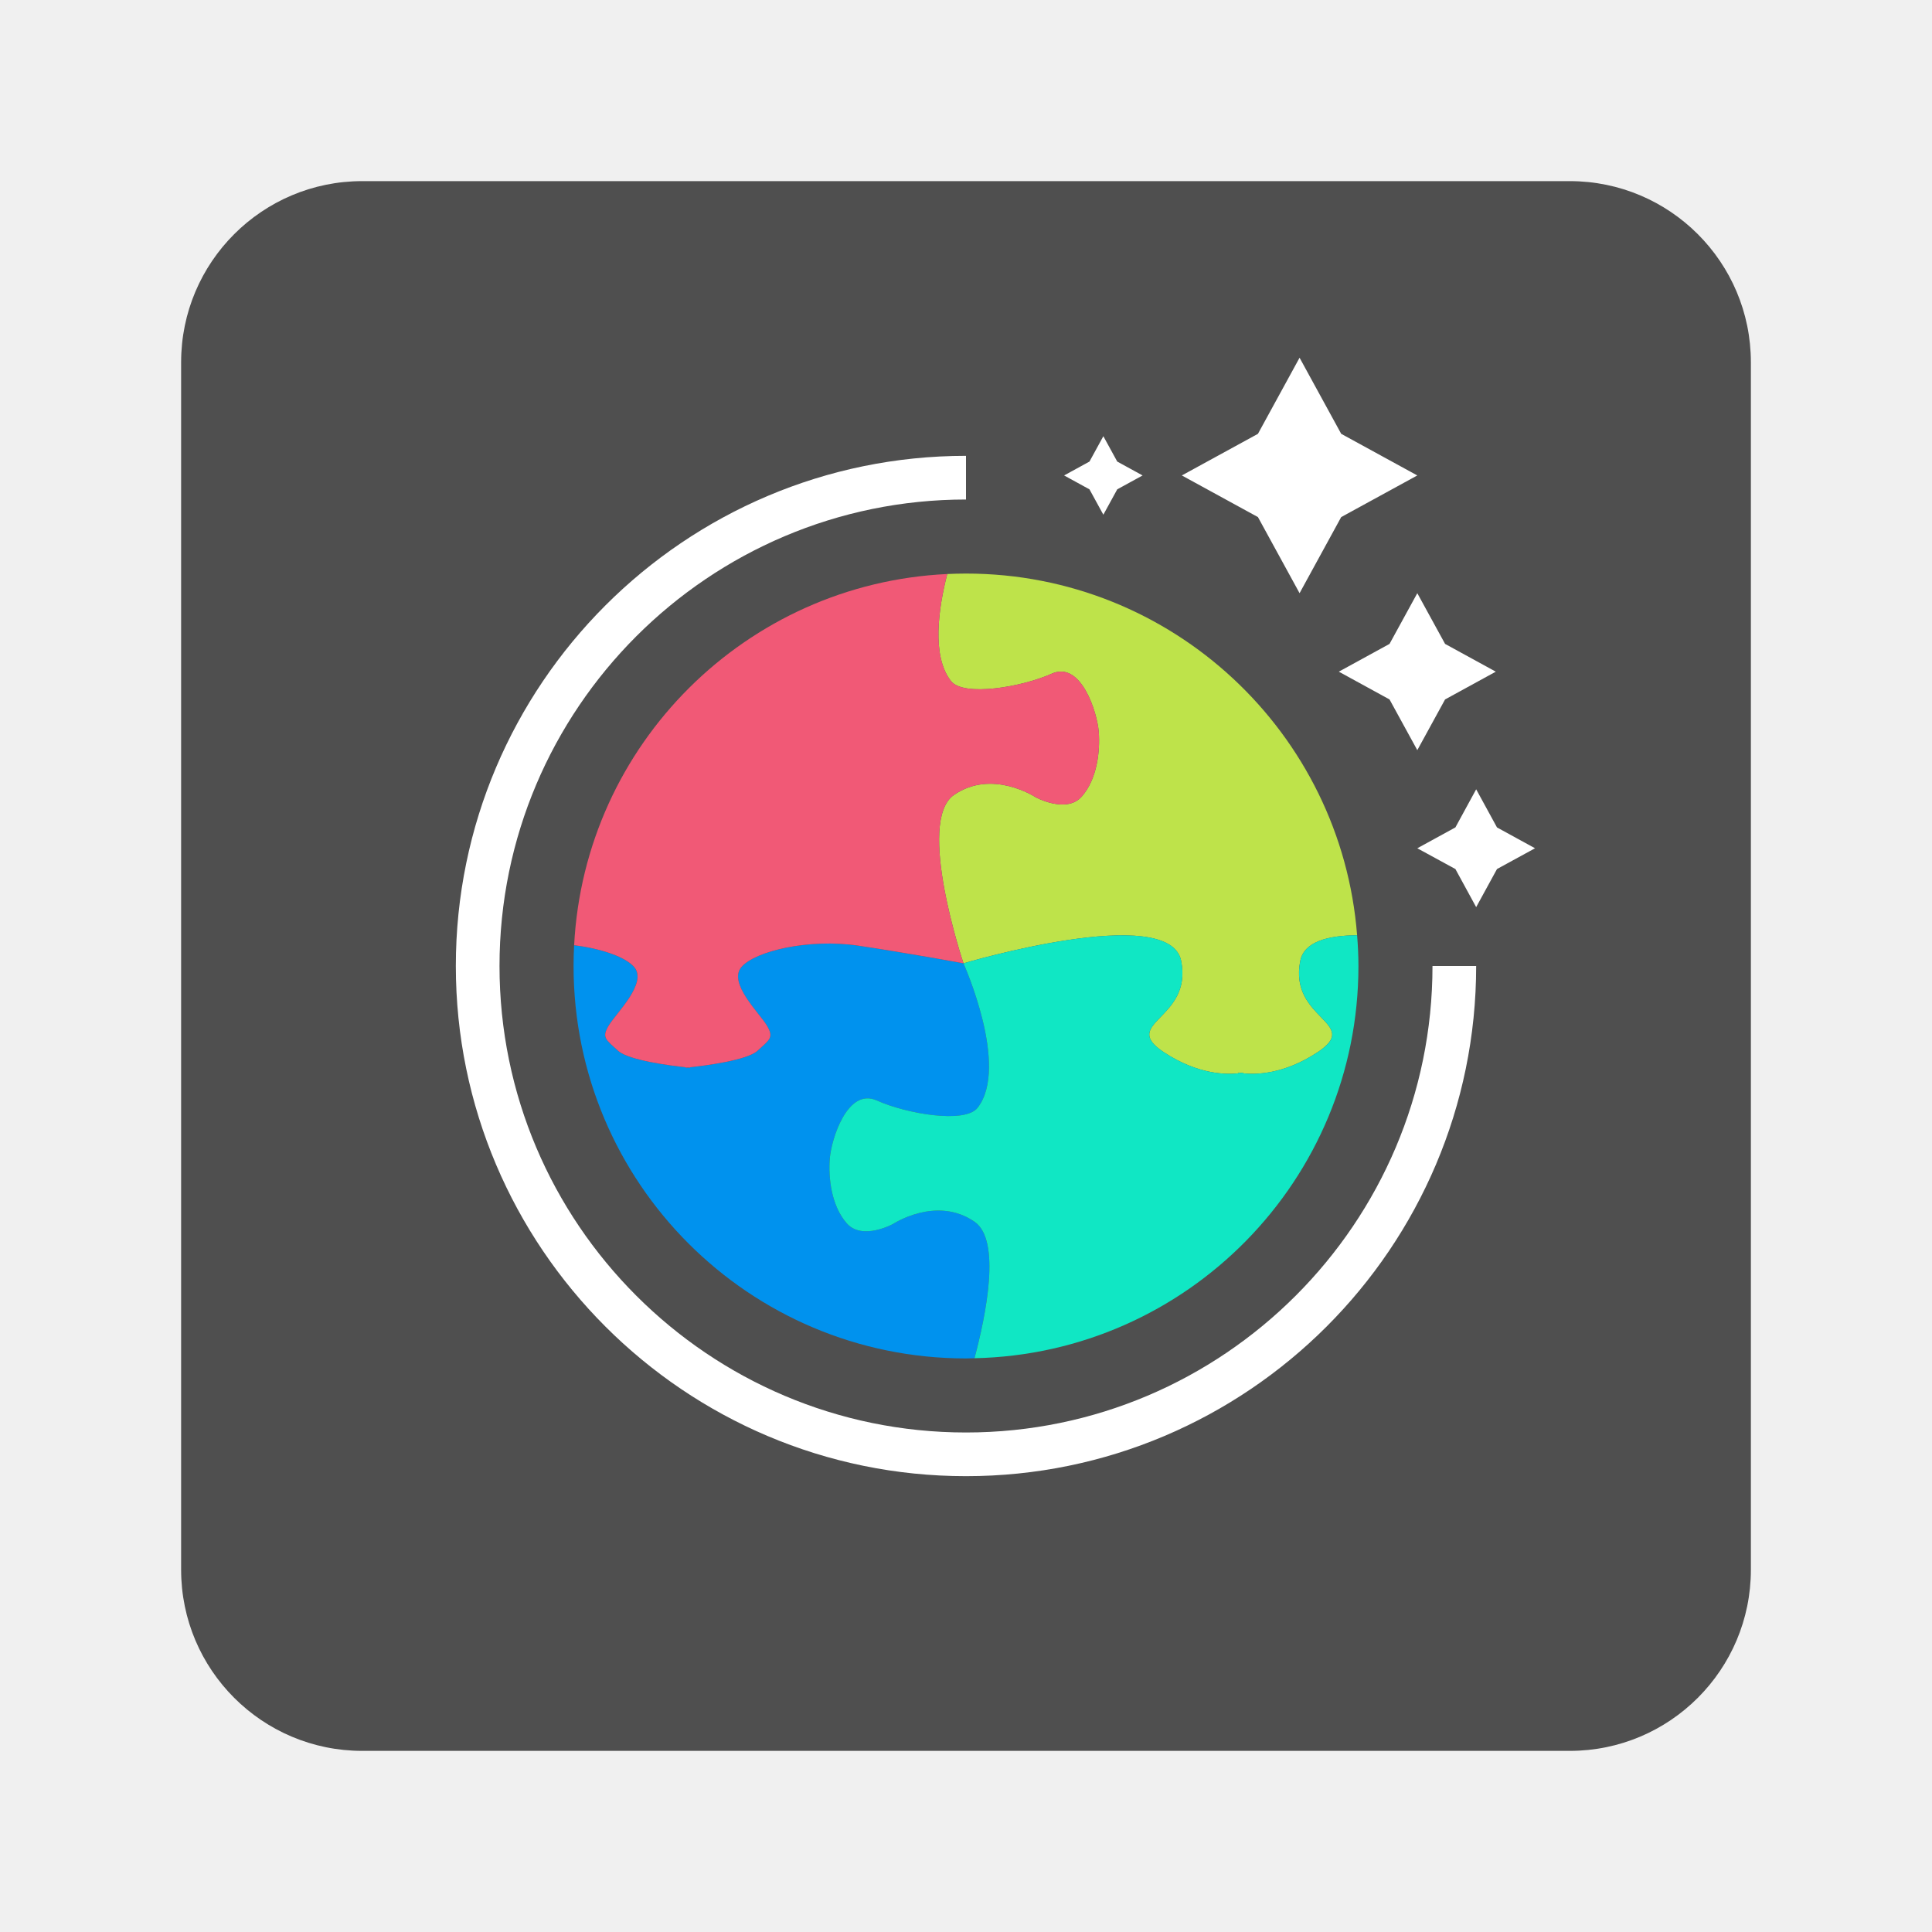
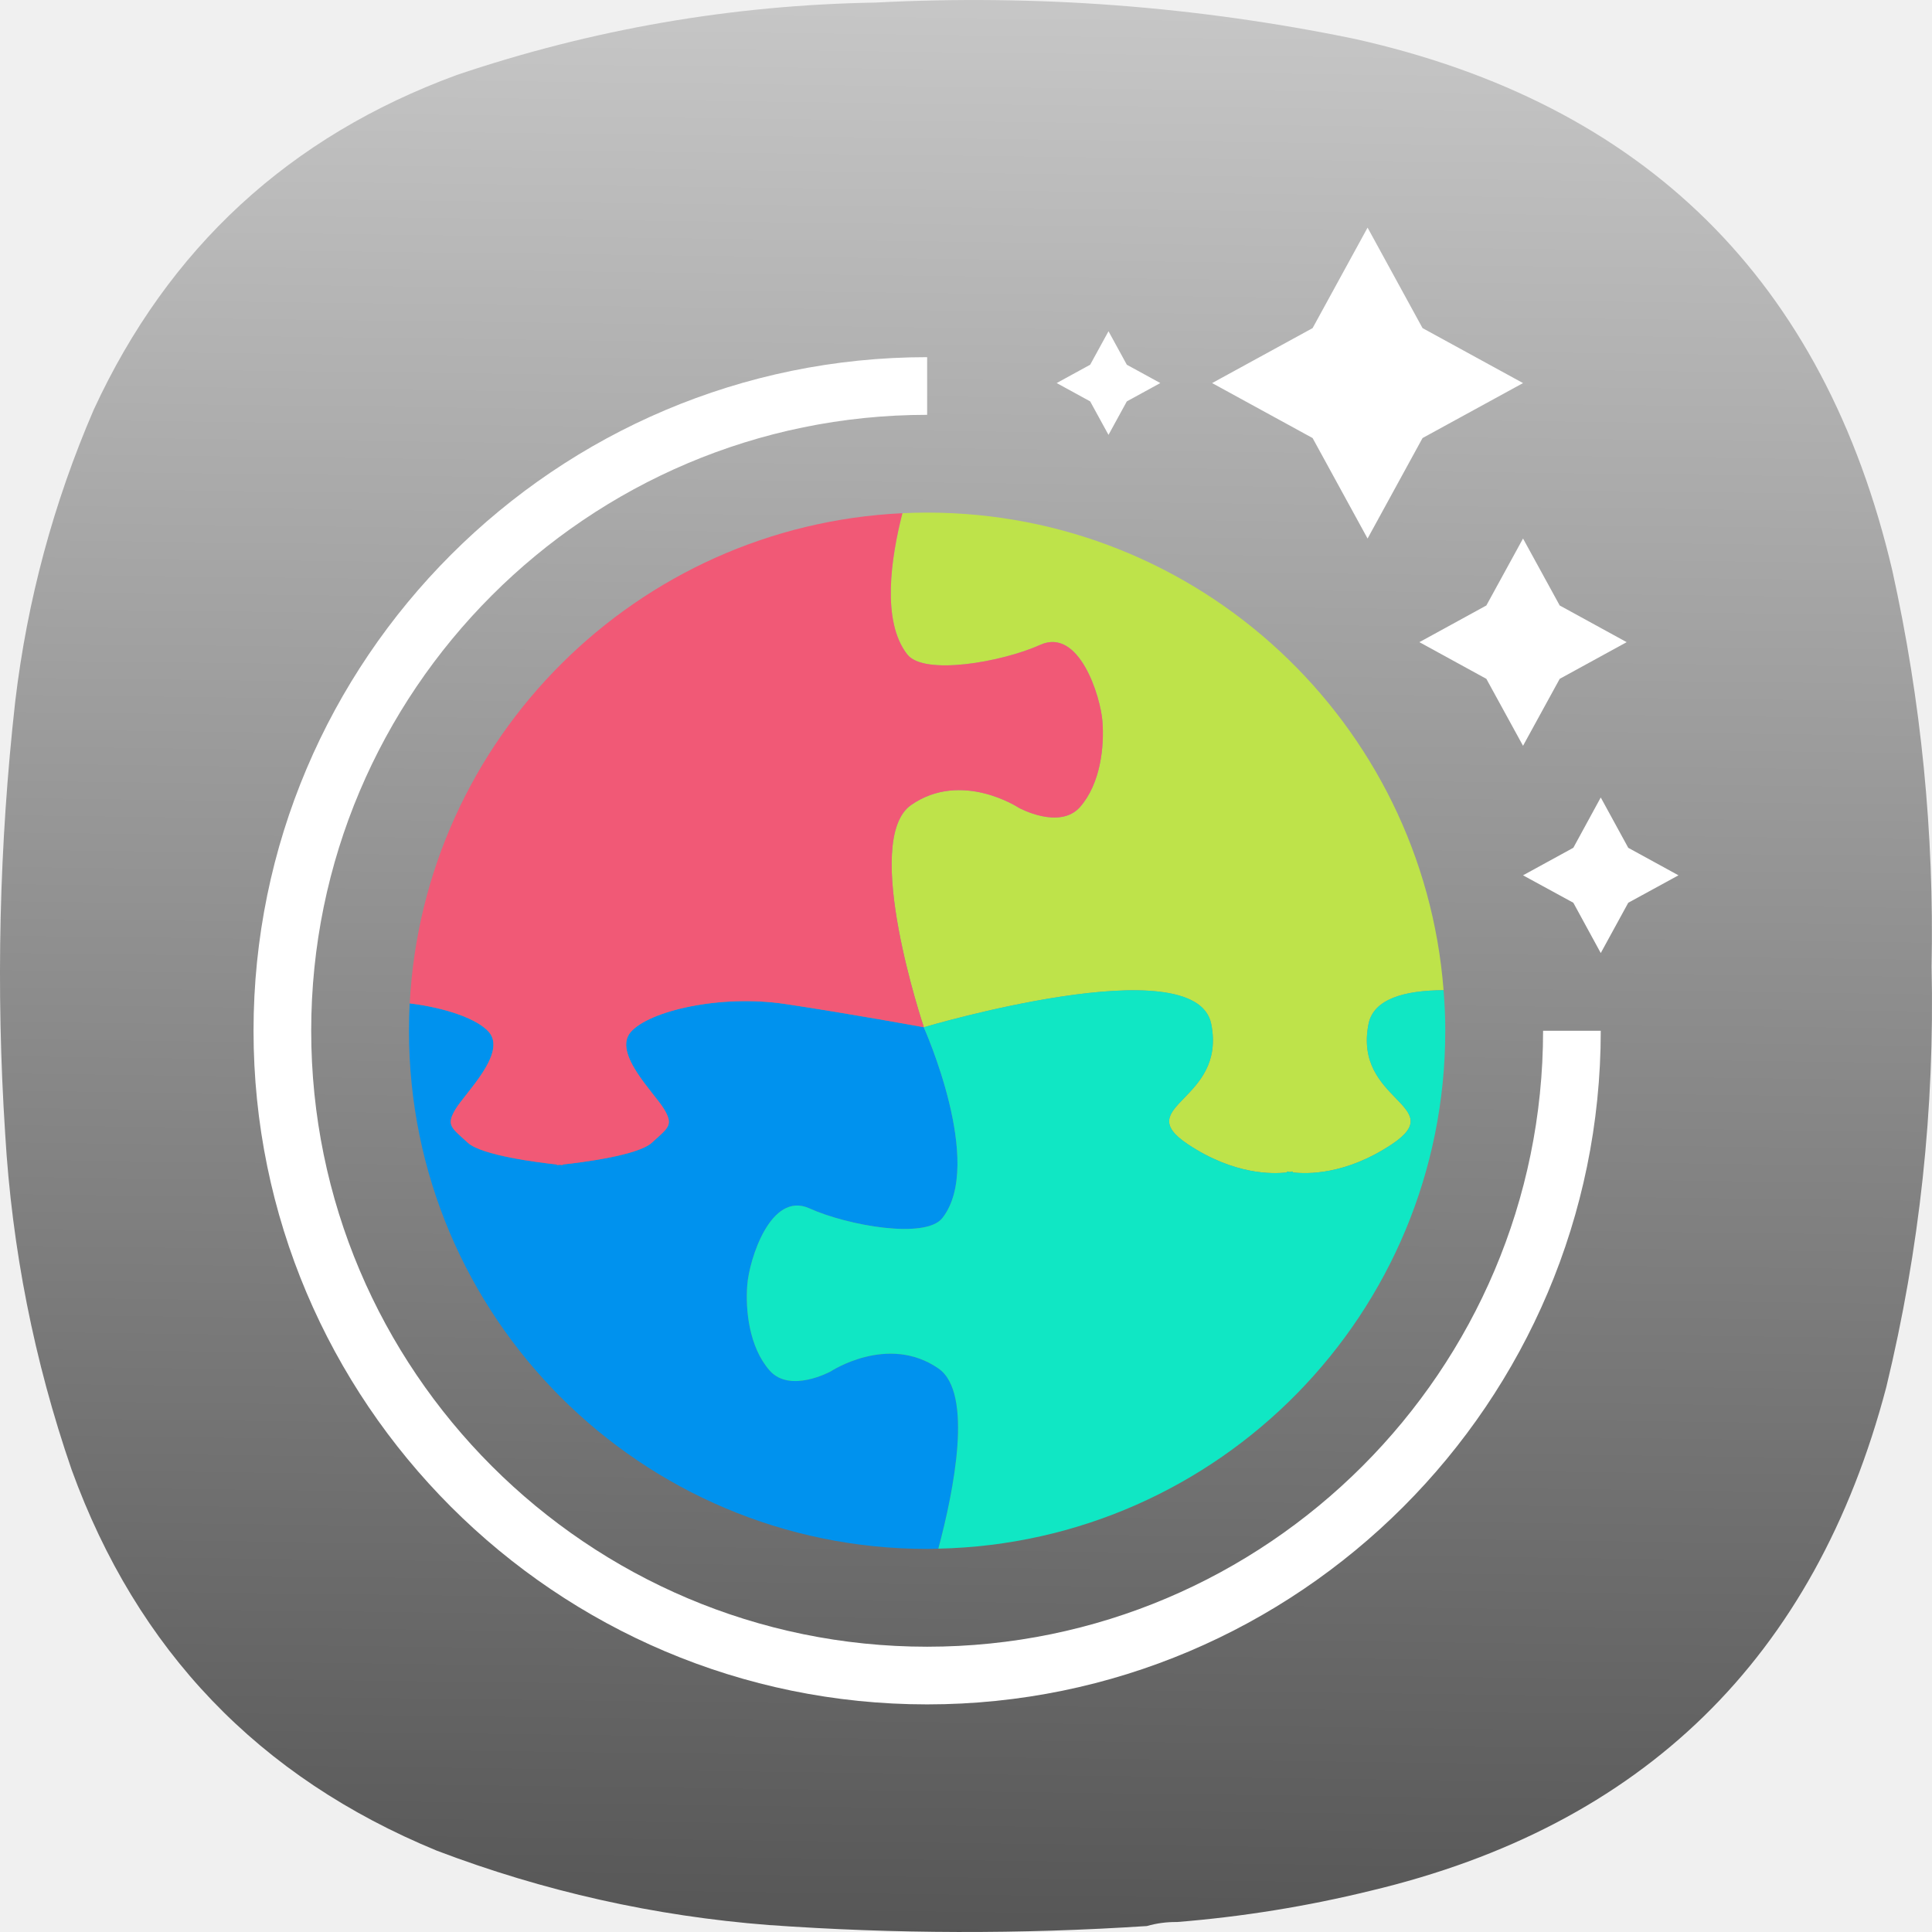
- <svg xmlns="http://www.w3.org/2000/svg" width="64" height="64" version="1">
-   <g stroke-width="1.3">
-     <rect x="6" y="6" width="52" height="52" rx="6" ry="6" fill="#4f4f4f" />
-     <path d="m43.05 11.85-1.379 2.521-2.521 1.379 2.521 1.379 1.379 2.521 1.379-2.521 2.521-1.379-2.521-1.379zm-6.5 2.6-.46.84-.84.46.84.46.46.84.46-.84.84-.46-.84-.46zM32 15.1c-9.319 0-16.9 7.581-16.9 16.9 0 9.319 7.581 16.9 16.9 16.9S48.9 41.319 48.9 32h-1.447c0 8.52-6.932 15.453-15.453 15.453-8.521 0-15.453-6.932-15.453-15.453 0-8.521 6.931-15.453 15.453-15.453zm14.95 4.55-.92 1.68-1.68.92 1.68.92.92 1.68.92-1.68 1.68-.92-1.68-.92zm1.95 6.497-.688 1.262-1.262.691 1.262.688.688 1.262.69-1.262 1.26-.688-1.26-.69z" fill="#fff" />
-     <path d="M31.916 31.912s-1.85-.34-3.482-.584c-1.632-.244-3.416.176-3.872.706-.457.53.602 1.534.84 1.936.237.402.11.456-.31.84-.351.32-1.775.496-2.236.545v.015l-.073-.007-.072.007v-.015c-.46-.049-1.885-.225-2.235-.545-.42-.384-.548-.438-.31-.84.237-.402 1.296-1.407.84-1.936-.28-.324-1.055-.606-1.988-.721-.012.228-.018.457-.018.687 0 7.18 5.82 13 13 13 .094 0 .187-.005.28-.007.386-1.44.888-3.908.005-4.52-1.266-.876-2.703.073-2.703.073s-1.023.56-1.535-.024c-.511-.584-.608-1.51-.56-2.143.049-.633.585-2.362 1.559-1.924.974.439 2.918.776 3.336.244 1.072-1.364-.466-4.787-.466-4.787" fill="#0092ee" />
-     <path d="M31.916 31.912s6.822-2.031 7.211-.083c.39 1.948-2.045 2.045-.584 3.02 1.159.771 2.131.748 2.485.705v-.024s.027.006.072.014l.073-.014v.024c.354.043 1.326.067 2.485-.706 1.461-.974-.974-1.071-.585-3.02.126-.626.896-.841 1.883-.846C44.436 24.279 38.836 19 32 19c-.208 0-.415.006-.621.015-.288 1.123-.528 2.716.123 3.545.419.533 2.363.195 3.337-.243.974-.439 1.51 1.29 1.558 1.924.049.633-.048 1.558-.56 2.143-.511.584-1.534.024-1.534.024s-1.437-.95-2.703-.073c-1.266.876.317 5.576.317 5.576" fill="#bee34a" />
-     <path d="M20.166 33.969c-.237.402-.11.457.31.84.351.32 1.775.496 2.236.546v.014l.072-.007.073.007v-.014c.46-.05 1.884-.226 2.235-.546.42-.383.548-.438.31-.84-.237-.402-1.296-1.406-.84-1.936.457-.53 2.241-.95 3.873-.706 1.631.243 3.482.584 3.482.584s-1.583-4.7-.317-5.577c1.267-.876 2.704.074 2.704.074s1.022.56 1.534-.025c.511-.584.608-1.51.56-2.143-.049-.633-.585-2.362-1.559-1.923-.974.438-2.918.775-3.336.243-.651-.83-.411-2.422-.124-3.545-6.663.314-12.014 5.643-12.36 12.297.933.116 1.709.398 1.988.721.456.53-.603 1.535-.84 1.936" fill="#f15976" />
-     <path d="M45 32c0-.343-.017-.682-.044-1.018-.986.004-1.757.22-1.882.846-.39 1.948 2.046 2.046.584 3.02-1.158.772-2.13.748-2.485.706v-.024l-.072.013a1.433 1.433 0 0 1-.073-.013v.024c-.354.043-1.326.066-2.484-.706-1.462-.974.974-1.072.584-3.02s-7.212.084-7.212.084 1.538 3.423.466 4.787c-.418.532-2.362.195-3.336-.244s-1.51 1.29-1.558 1.924c-.05.633.048 1.559.56 2.143.511.584 1.534.024 1.534.024s1.437-.95 2.703-.073c.883.612.381 3.08-.004 4.52C39.33 44.843 45 39.086 45 32" fill="#10e7c4" />
+ <svg xmlns="http://www.w3.org/2000/svg" xmlns:xlink="http://www.w3.org/1999/xlink" width="128mm" height="127.999mm" viewBox="0 0 128 127.999" version="1.1" id="svg5" xml:space="preserve">
+   <defs id="defs2">
+     <linearGradient id="linearGradient8914">
+       <stop style="stop-color:#4f4f4f;stop-opacity:1" offset="0" id="stop8910" />
+       <stop style="stop-color:#ffffff;stop-opacity:1" offset="1" id="stop8912" />
+     </linearGradient>
+     <style type="text/css" id="current-color-scheme">
+       .ColorScheme-Text {
+         color:#31363b;
+       }
+       .ColorScheme-Background {
+         color:#eff0f1;
+       }
+       .ColorScheme-Highlight {
+         color:#3daee9;
+       }
+       .ColorScheme-ViewText {
+         color:#31363b;
+       }
+       .ColorScheme-ViewBackground {
+         color:#fcfcfc;
+       }
+       .ColorScheme-ViewHover {
+         color:#93cee9;
+       }
+       .ColorScheme-ViewFocus{
+         color:#3daee9;
+       }
+       .ColorScheme-ButtonText {
+         color:#31363b;
+       }
+       .ColorScheme-ButtonBackground {
+         color:#eff0f1;
+       }
+       .ColorScheme-ButtonHover {
+         color:#93cee9;
+       }
+       .ColorScheme-ButtonFocus{
+         color:#3daee9;
+       }
+       </style>
+     <style type="text/css" id="current-color-scheme-9">
+       .ColorScheme-Text {
+         color:#31363b;
+       }
+       .ColorScheme-Background {
+         color:#eff0f1;
+       }
+       .ColorScheme-Highlight {
+         color:#3daee9;
+       }
+       .ColorScheme-ViewText {
+         color:#31363b;
+       }
+       .ColorScheme-ViewBackground {
+         color:#fcfcfc;
+       }
+       .ColorScheme-ViewHover {
+         color:#93cee9;
+       }
+       .ColorScheme-ViewFocus{
+         color:#3daee9;
+       }
+       .ColorScheme-ButtonText {
+         color:#31363b;
+       }
+       .ColorScheme-ButtonBackground {
+         color:#eff0f1;
+       }
+       .ColorScheme-ButtonHover {
+         color:#93cee9;
+       }
+       .ColorScheme-ButtonFocus{
+         color:#3daee9;
+       }
+       </style>
+     <style type="text/css" id="current-color-scheme-2">
+       .ColorScheme-Text {
+         color:#31363b;
+       }
+       .ColorScheme-Background {
+         color:#eff0f1;
+       }
+       .ColorScheme-Highlight {
+         color:#3daee9;
+       }
+       .ColorScheme-ViewText {
+         color:#31363b;
+       }
+       .ColorScheme-ViewBackground {
+         color:#fcfcfc;
+       }
+       .ColorScheme-ViewHover {
+         color:#93cee9;
+       }
+       .ColorScheme-ViewFocus{
+         color:#3daee9;
+       }
+       .ColorScheme-ButtonText {
+         color:#31363b;
+       }
+       .ColorScheme-ButtonBackground {
+         color:#eff0f1;
+       }
+       .ColorScheme-ButtonHover {
+         color:#93cee9;
+       }
+       .ColorScheme-ButtonFocus{
+         color:#3daee9;
+       }
+       </style>
+     <style type="text/css" id="current-color-scheme-3">
+       .ColorScheme-Text {
+         color:#31363b;
+       }
+       .ColorScheme-Background {
+         color:#eff0f1;
+       }
+       .ColorScheme-Highlight {
+         color:#3daee9;
+       }
+       .ColorScheme-ViewText {
+         color:#31363b;
+       }
+       .ColorScheme-ViewBackground {
+         color:#fcfcfc;
+       }
+       .ColorScheme-ViewHover {
+         color:#93cee9;
+       }
+       .ColorScheme-ViewFocus{
+         color:#3daee9;
+       }
+       .ColorScheme-ButtonText {
+         color:#31363b;
+       }
+       .ColorScheme-ButtonBackground {
+         color:#eff0f1;
+       }
+       .ColorScheme-ButtonHover {
+         color:#93cee9;
+       }
+       .ColorScheme-ButtonFocus{
+         color:#3daee9;
+       }
+       </style>
+     <style type="text/css" id="current-color-scheme-97">
+       .ColorScheme-Text {
+         color:#31363b;
+       }
+       .ColorScheme-Background {
+         color:#eff0f1;
+       }
+       .ColorScheme-Highlight {
+         color:#3daee9;
+       }
+       .ColorScheme-ViewText {
+         color:#31363b;
+       }
+       .ColorScheme-ViewBackground {
+         color:#fcfcfc;
+       }
+       .ColorScheme-ViewHover {
+         color:#93cee9;
+       }
+       .ColorScheme-ViewFocus{
+         color:#3daee9;
+       }
+       .ColorScheme-ButtonText {
+         color:#31363b;
+       }
+       .ColorScheme-ButtonBackground {
+         color:#eff0f1;
+       }
+       .ColorScheme-ButtonHover {
+         color:#93cee9;
+       }
+       .ColorScheme-ButtonFocus{
+         color:#3daee9;
+       }
+       </style>
+     <style type="text/css" id="current-color-scheme-7">
+       .ColorScheme-Text {
+         color:#31363b;
+       }
+       .ColorScheme-Background {
+         color:#eff0f1;
+       }
+       .ColorScheme-Highlight {
+         color:#3daee9;
+       }
+       .ColorScheme-ViewText {
+         color:#31363b;
+       }
+       .ColorScheme-ViewBackground {
+         color:#fcfcfc;
+       }
+       .ColorScheme-ViewHover {
+         color:#93cee9;
+       }
+       .ColorScheme-ViewFocus{
+         color:#3daee9;
+       }
+       .ColorScheme-ButtonText {
+         color:#31363b;
+       }
+       .ColorScheme-ButtonBackground {
+         color:#eff0f1;
+       }
+       .ColorScheme-ButtonHover {
+         color:#93cee9;
+       }
+       .ColorScheme-ButtonFocus{
+         color:#3daee9;
+       }
+       </style>
+     <style type="text/css" id="current-color-scheme-9-0">
+       .ColorScheme-Text {
+         color:#31363b;
+       }
+       .ColorScheme-Background {
+         color:#eff0f1;
+       }
+       .ColorScheme-Highlight {
+         color:#3daee9;
+       }
+       .ColorScheme-ViewText {
+         color:#31363b;
+       }
+       .ColorScheme-ViewBackground {
+         color:#fcfcfc;
+       }
+       .ColorScheme-ViewHover {
+         color:#93cee9;
+       }
+       .ColorScheme-ViewFocus{
+         color:#3daee9;
+       }
+       .ColorScheme-ButtonText {
+         color:#31363b;
+       }
+       .ColorScheme-ButtonBackground {
+         color:#eff0f1;
+       }
+       .ColorScheme-ButtonHover {
+         color:#93cee9;
+       }
+       .ColorScheme-ButtonFocus{
+         color:#3daee9;
+       }
+       </style>
+     <style type="text/css" id="current-color-scheme-2-9">
+       .ColorScheme-Text {
+         color:#31363b;
+       }
+       .ColorScheme-Background {
+         color:#eff0f1;
+       }
+       .ColorScheme-Highlight {
+         color:#3daee9;
+       }
+       .ColorScheme-ViewText {
+         color:#31363b;
+       }
+       .ColorScheme-ViewBackground {
+         color:#fcfcfc;
+       }
+       .ColorScheme-ViewHover {
+         color:#93cee9;
+       }
+       .ColorScheme-ViewFocus{
+         color:#3daee9;
+       }
+       .ColorScheme-ButtonText {
+         color:#31363b;
+       }
+       .ColorScheme-ButtonBackground {
+         color:#eff0f1;
+       }
+       .ColorScheme-ButtonHover {
+         color:#93cee9;
+       }
+       .ColorScheme-ButtonFocus{
+         color:#3daee9;
+       }
+       </style>
+     <style type="text/css" id="current-color-scheme-3-3">
+       .ColorScheme-Text {
+         color:#31363b;
+       }
+       .ColorScheme-Background {
+         color:#eff0f1;
+       }
+       .ColorScheme-Highlight {
+         color:#3daee9;
+       }
+       .ColorScheme-ViewText {
+         color:#31363b;
+       }
+       .ColorScheme-ViewBackground {
+         color:#fcfcfc;
+       }
+       .ColorScheme-ViewHover {
+         color:#93cee9;
+       }
+       .ColorScheme-ViewFocus{
+         color:#3daee9;
+       }
+       .ColorScheme-ButtonText {
+         color:#31363b;
+       }
+       .ColorScheme-ButtonBackground {
+         color:#eff0f1;
+       }
+       .ColorScheme-ButtonHover {
+         color:#93cee9;
+       }
+       .ColorScheme-ButtonFocus{
+         color:#3daee9;
+       }
+       </style>
+     <style type="text/css" id="current-color-scheme-97-6">
+       .ColorScheme-Text {
+         color:#31363b;
+       }
+       .ColorScheme-Background {
+         color:#eff0f1;
+       }
+       .ColorScheme-Highlight {
+         color:#3daee9;
+       }
+       .ColorScheme-ViewText {
+         color:#31363b;
+       }
+       .ColorScheme-ViewBackground {
+         color:#fcfcfc;
+       }
+       .ColorScheme-ViewHover {
+         color:#93cee9;
+       }
+       .ColorScheme-ViewFocus{
+         color:#3daee9;
+       }
+       .ColorScheme-ButtonText {
+         color:#31363b;
+       }
+       .ColorScheme-ButtonBackground {
+         color:#eff0f1;
+       }
+       .ColorScheme-ButtonHover {
+         color:#93cee9;
+       }
+       .ColorScheme-ButtonFocus{
+         color:#3daee9;
+       }
+       </style>
+     <style type="text/css" id="current-color-scheme-6">
+       .ColorScheme-Text {
+         color:#31363b;
+       }
+       .ColorScheme-Background {
+         color:#eff0f1;
+       }
+       .ColorScheme-Highlight {
+         color:#3daee9;
+       }
+       .ColorScheme-ViewText {
+         color:#31363b;
+       }
+       .ColorScheme-ViewBackground {
+         color:#fcfcfc;
+       }
+       .ColorScheme-ViewHover {
+         color:#93cee9;
+       }
+       .ColorScheme-ViewFocus{
+         color:#3daee9;
+       }
+       .ColorScheme-ButtonText {
+         color:#31363b;
+       }
+       .ColorScheme-ButtonBackground {
+         color:#eff0f1;
+       }
+       .ColorScheme-ButtonHover {
+         color:#93cee9;
+       }
+       .ColorScheme-ButtonFocus{
+         color:#3daee9;
+       }
+       </style>
+     <linearGradient xlink:href="#linearGradient8914" id="linearGradient8916" x1="225.088" y1="-29.162" x2="216.311" y2="670.815" gradientUnits="userSpaceOnUse" />
+     <linearGradient xlink:href="#linearGradient8914" id="linearGradient23852" gradientUnits="userSpaceOnUse" x1="225.088" y1="-29.162" x2="216.311" y2="670.815" />
+     <linearGradient xlink:href="#linearGradient8914" id="linearGradient23854" gradientUnits="userSpaceOnUse" x1="225.088" y1="-29.162" x2="216.311" y2="670.815" />
+     <linearGradient xlink:href="#linearGradient8914" id="linearGradient23856" gradientUnits="userSpaceOnUse" x1="225.088" y1="-29.162" x2="216.311" y2="670.815" />
+   </defs>
+   <g id="layer1" transform="translate(-41,-84.50027)">
+     <g id="g244" transform="matrix(-0.2867618,0,0,-0.2867618,169,212.4998)" style="fill:url(#linearGradient8916);fill-opacity:1">
+       <g id="g246" style="fill:url(#linearGradient23856);fill-opacity:1">
+         <g id="g252" style="fill:url(#linearGradient23854);fill-opacity:1">
+           <path d="m 174.406,2.305 c 2.434,0.027 4.758,-0.285 6.973,-0.93 29.133,-1.906 58.258,-1.832 87.387,0.234 26.41,2.055 51.976,7.786 76.699,17.188 41.097,16.922 69.219,46.269 84.363,88.043 8.66,25.152 13.774,51.015 15.34,77.59 2.164,33.371 1.391,66.668 -2.324,99.89 -2.782,23.352 -8.824,45.805 -18.129,67.368 -17.258,37.382 -45.223,63.167 -83.899,77.355 -31.343,10.59 -63.57,16.164 -96.687,16.723 -37.246,1.937 -74.121,-0.848 -110.625,-8.36 C 66.312,422.438 24.867,381.477 9.164,314.52 2.496,284.375 -0.523,253.867 0.098,222.992 -0.645,190.16 2.84,157.793 10.559,125.891 27.02,63.285 66.762,24.488 129.785,9.508 144.469,5.914 159.344,3.516 174.406,2.305 Z" style="fill:url(#linearGradient23852);fill-opacity:1;fill-rule:evenodd;stroke:none" id="path260" />
+         </g>
+       </g>
+     </g>
+     <g id="g23610" transform="matrix(1.3157,0,0,1.3157,-311.5185,140.3729)">
+       <path d="m 336.797,-31.004 -2.768,5.06 -5.06,2.768 5.06,2.768 2.768,5.06 2.768,-5.06 5.06,-2.768 -5.06,-2.768 z m -13.046,5.218 -0.923,1.686 -1.686,0.923 1.686,0.923 0.923,1.686 0.923,-1.686 1.686,-0.923 -1.686,-0.923 z m -9.132,1.305 c -18.704,0 -33.92,15.216 -33.92,33.92 0,18.704 15.216,33.92 33.92,33.92 18.704,0 33.92,-15.216 33.92,-33.92 h -2.904 c 0,17.1 -13.913,31.016 -31.016,31.016 -17.102,0 -31.016,-13.913 -31.016,-31.016 0,-17.102 13.911,-31.016 31.016,-31.016 z m 30.006,9.132 -1.847,3.372 -3.372,1.847 3.372,1.847 1.847,3.372 1.847,-3.372 3.372,-1.847 -3.372,-1.847 z m 3.914,13.04 -1.381,2.533 -2.533,1.387 2.533,1.381 1.381,2.533 1.385,-2.533 2.529,-1.381 -2.529,-1.385 z" fill="#ffffff" id="path22763" style="stroke-width:2.609" />
+       <path d="m 314.45,9.262 c 0,0 -3.713,-0.682 -6.989,-1.172 -3.276,-0.49 -6.856,0.353 -7.771,1.417 -0.917,1.064 1.208,3.079 1.686,3.886 0.476,0.807 0.221,0.915 -0.622,1.686 -0.704,0.642 -3.563,0.996 -4.488,1.094 v 0.03 l -0.147,-0.014 -0.145,0.014 v -0.03 c -0.923,-0.098 -3.783,-0.452 -4.486,-1.094 -0.843,-0.771 -1.1,-0.879 -0.622,-1.686 0.476,-0.807 2.601,-2.824 1.686,-3.886 -0.562,-0.65 -2.117,-1.216 -3.99,-1.447 -0.024,0.458 -0.036,0.917 -0.036,1.379 0,14.411 11.681,26.092 26.092,26.092 0.189,0 0.375,-0.01 0.562,-0.014 0.775,-2.89 1.782,-7.844 0.01,-9.072 -2.541,-1.758 -5.425,0.147 -5.425,0.147 0,0 -2.053,1.124 -3.081,-0.048 -1.026,-1.172 -1.22,-3.031 -1.124,-4.301 0.098,-1.27 1.174,-4.741 3.129,-3.862 1.955,0.881 5.857,1.557 6.696,0.49 2.152,-2.738 -0.935,-9.608 -0.935,-9.608" fill="#0092ee" id="path22765" style="stroke-width:2.609" />
+       <path d="m 314.45,9.262 c 0,0 13.692,-4.076 14.473,-0.167 0.783,3.91 -4.104,4.104 -1.172,6.061 2.326,1.547 4.277,1.501 4.988,1.415 v -0.048 c 0,0 0.054,0.012 0.145,0.028 l 0.147,-0.028 v 0.048 c 0.711,0.086 2.661,0.134 4.988,-1.417 2.932,-1.955 -1.955,-2.15 -1.174,-6.061 0.253,-1.256 1.798,-1.688 3.779,-1.698 -1.044,-13.454 -12.283,-24.049 -26.004,-24.049 -0.417,0 -0.833,0.012 -1.246,0.03 -0.578,2.254 -1.06,5.451 0.247,7.115 0.841,1.07 4.743,0.391 6.698,-0.488 1.955,-0.881 3.031,2.589 3.127,3.862 0.098,1.27 -0.096,3.127 -1.124,4.301 -1.026,1.172 -3.079,0.048 -3.079,0.048 0,0 -2.884,-1.907 -5.425,-0.147 -2.541,1.758 0.636,11.192 0.636,11.192" fill="#bee34a" id="path22767" style="stroke-width:2.609" />
+       <path d="m 290.867,13.391 c -0.476,0.807 -0.221,0.917 0.622,1.686 0.704,0.642 3.563,0.996 4.488,1.096 v 0.028 l 0.145,-0.014 0.147,0.014 v -0.028 c 0.923,-0.1 3.781,-0.454 4.486,-1.096 0.843,-0.769 1.1,-0.879 0.622,-1.686 -0.476,-0.807 -2.601,-2.822 -1.686,-3.886 0.917,-1.064 4.498,-1.907 7.773,-1.417 3.274,0.488 6.989,1.172 6.989,1.172 0,0 -3.177,-9.433 -0.636,-11.194 2.543,-1.758 5.427,0.149 5.427,0.149 0,0 2.051,1.124 3.079,-0.05 1.026,-1.172 1.22,-3.031 1.124,-4.301 -0.098,-1.27 -1.174,-4.741 -3.129,-3.86 -1.955,0.879 -5.857,1.555 -6.696,0.488 -1.307,-1.666 -0.825,-4.861 -0.249,-7.115 -13.373,0.63 -24.113,11.326 -24.808,24.681 1.873,0.233 3.43,0.799 3.99,1.447 0.915,1.064 -1.21,3.081 -1.686,3.886" fill="#f15976" id="path22769" style="stroke-width:2.609" />
+       <path d="m 340.711,9.439 c 0,-0.688 -0.034,-1.369 -0.088,-2.043 -1.979,0.008 -3.526,0.442 -3.777,1.698 -0.783,3.91 4.106,4.106 1.172,6.061 -2.324,1.549 -4.275,1.501 -4.988,1.417 v -0.048 l -0.145,0.026 a 2.876,2.876 0 0 1 -0.147,-0.026 v 0.048 c -0.711,0.086 -2.661,0.132 -4.986,-1.417 -2.934,-1.955 1.955,-2.152 1.172,-6.061 -0.783,-3.91 -14.475,0.169 -14.475,0.169 0,0 3.087,6.87 0.935,9.608 -0.839,1.068 -4.741,0.391 -6.696,-0.49 -1.955,-0.881 -3.031,2.589 -3.127,3.862 -0.1,1.27 0.096,3.129 1.124,4.301 1.026,1.172 3.079,0.048 3.079,0.048 0,0 2.884,-1.907 5.425,-0.147 1.772,1.228 0.765,6.182 -0.008,9.072 14.148,-0.301 25.528,-11.856 25.528,-26.078" fill="#10e7c4" id="path22771" style="stroke-width:2.609" />
+     </g>
  </g>
</svg>
